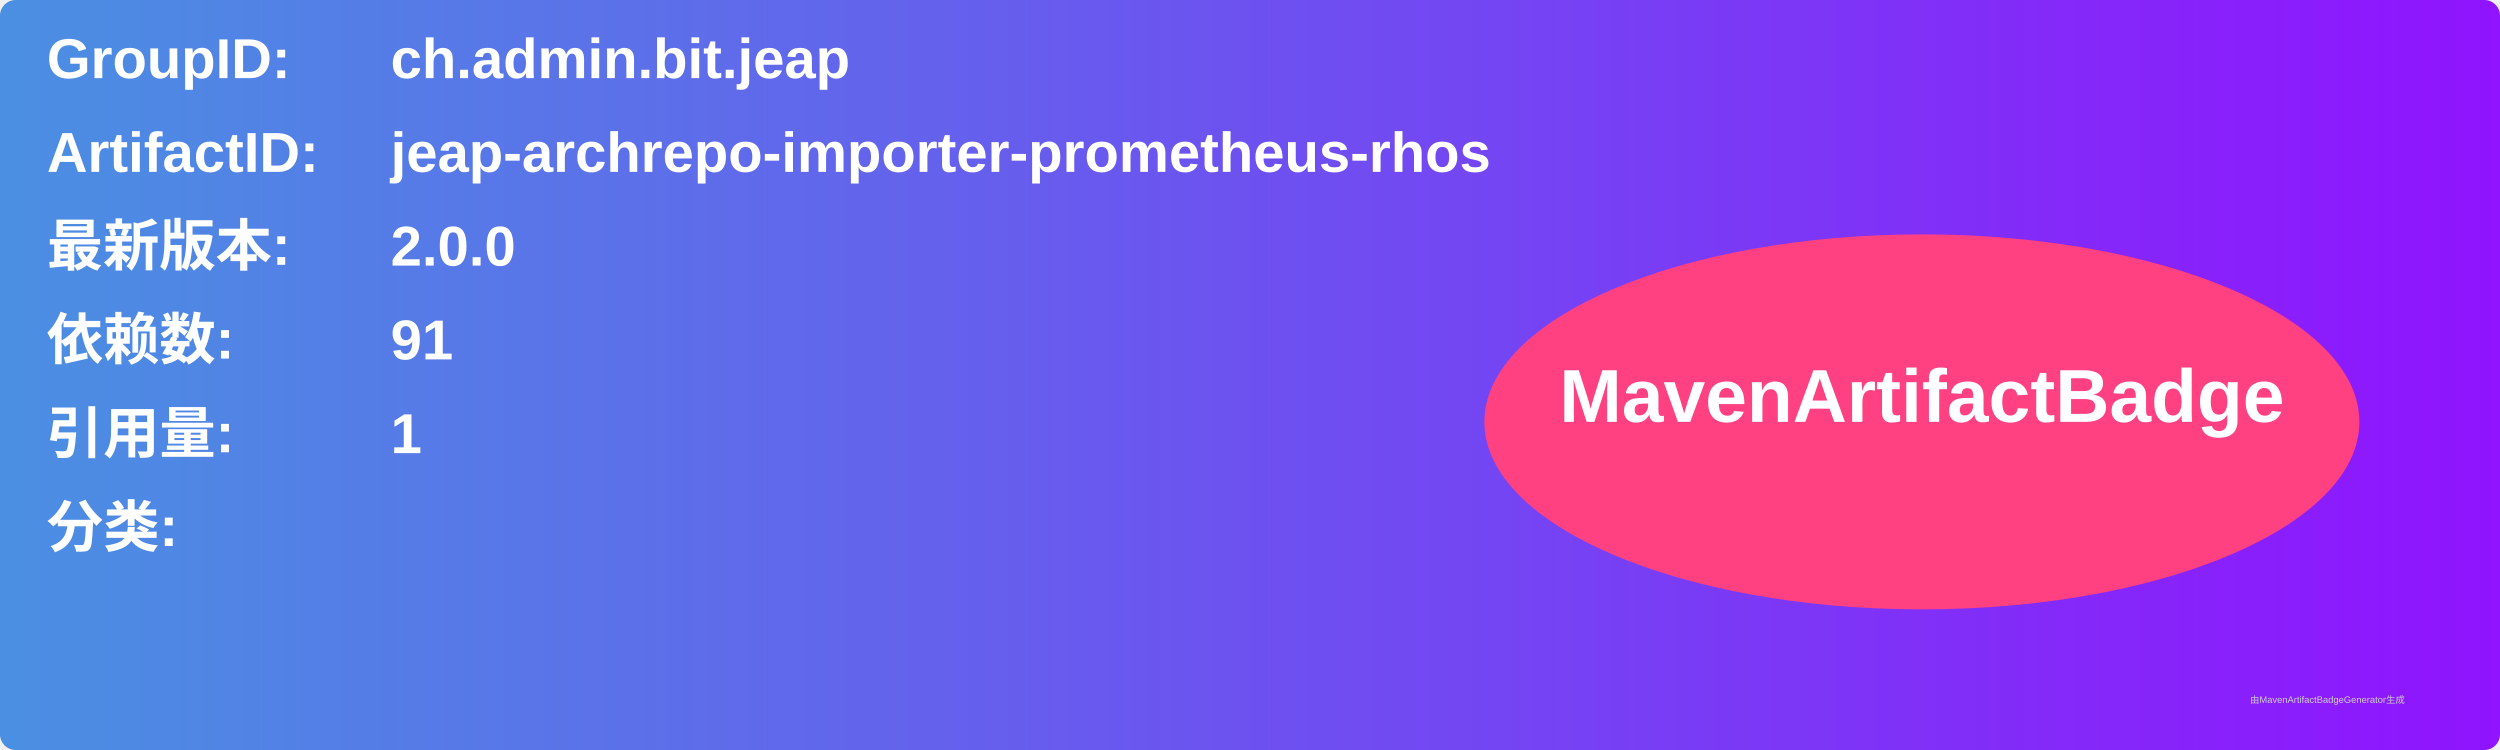
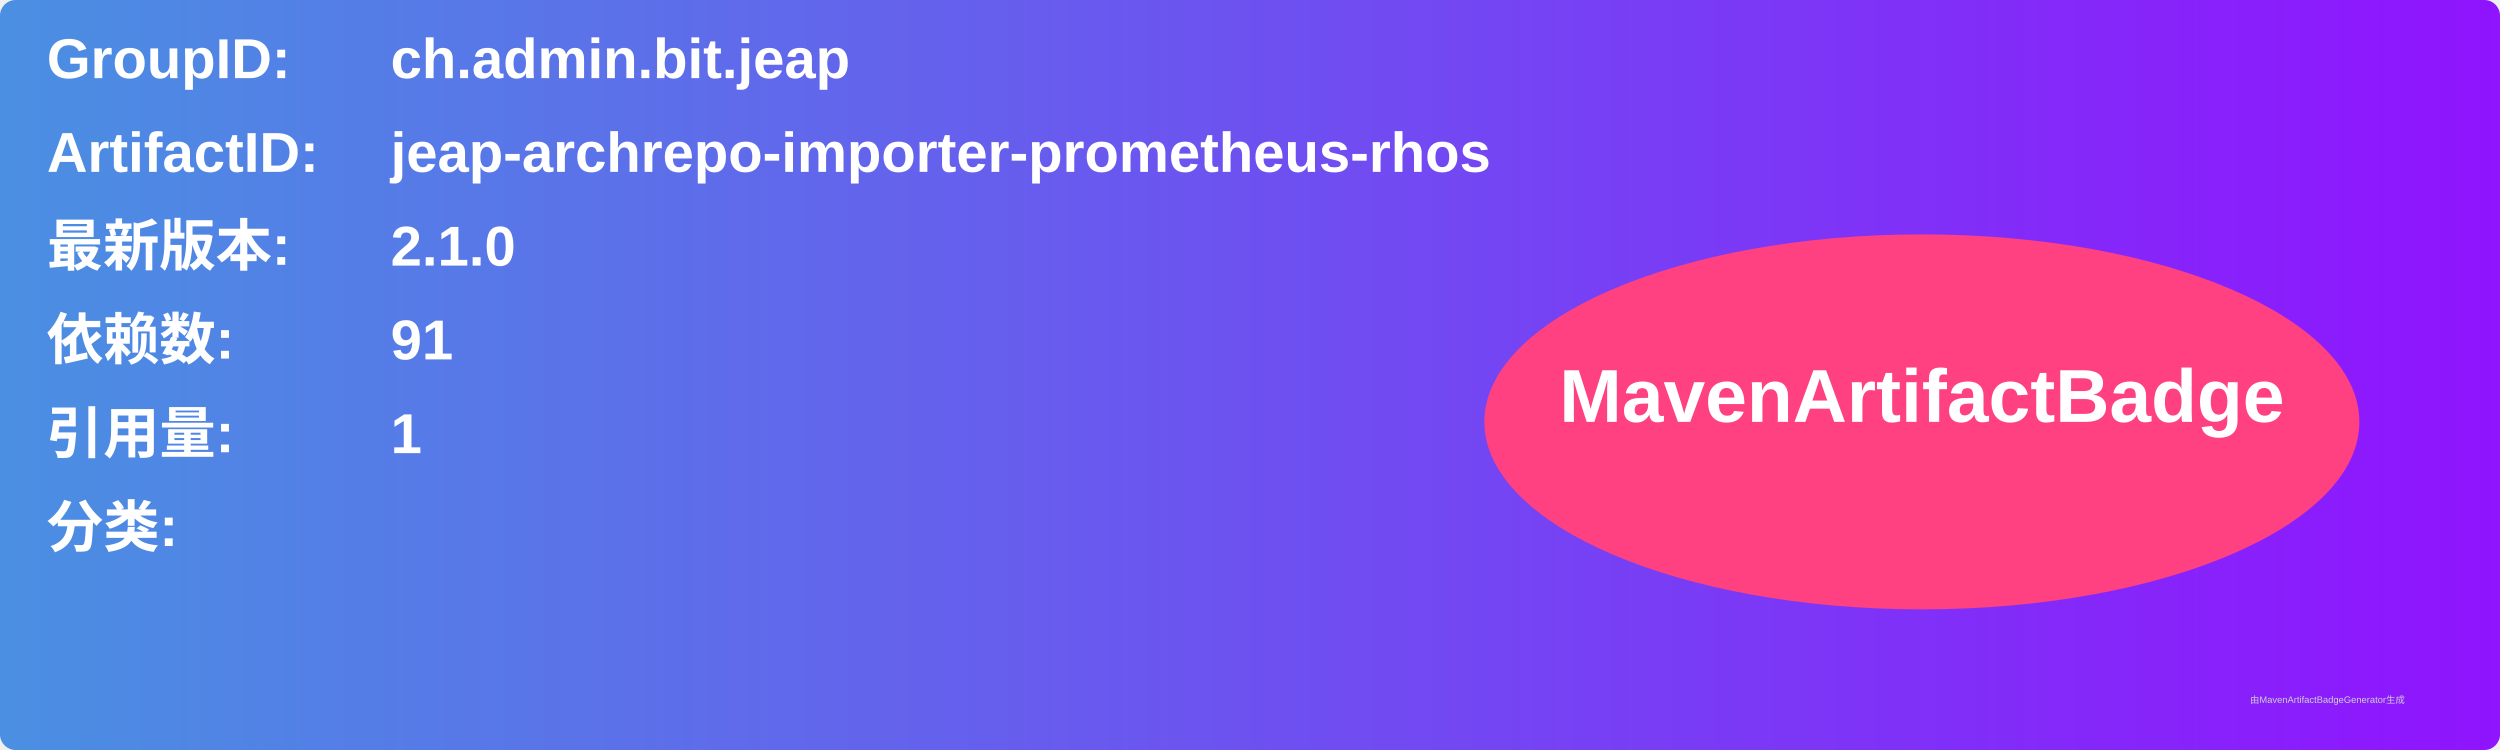
<svg xmlns="http://www.w3.org/2000/svg" width="800" height="240" viewBox="0 0 800 240">
  <linearGradient id="grad" x1="0%" y1="0%" x2="100%" y2="0%">
    <stop offset="0%" stop-color="#4a90e2" />
    <stop offset="100%" stop-color="#9013fe" />
  </linearGradient>
  <rect width="100%" height="100%" rx="5" ry="5" fill="url(#grad)" />
  <g transform="translate(15, 15)">
    <text x="0" y="10" font-family="Arial" font-size="18" fill="white" font-weight="bold" width="260">GroupID:</text>
    <text x="110" y="10" font-family="Arial" font-size="18" fill="white" font-weight="bold" width="460">ch.admin.bit.jeap</text>
    <text x="0" y="40" font-family="Arial" font-size="18" fill="white" font-weight="bold" width="260">ArtifactID:</text>
    <text x="110" y="40" font-family="Arial" font-size="18" fill="white" font-weight="bold" width="460">jeap-archrepo-importer-prometheus-rhos</text>
    <text x="0" y="70" font-family="Arial" font-size="18" fill="white" font-weight="bold">最新版本:</text>
    <text x="110" y="70" font-family="Arial" font-size="18" fill="white" font-weight="bold">
-       <tspan font-weight="bold">2.0.0</tspan>
+       <tspan font-weight="bold">2.1.0</tspan>
    </text>
    <text x="0" y="100" font-family="Arial" font-size="18" fill="white" font-weight="bold">依赖数: </text>
    <text x="110" y="100" font-family="Arial" font-size="18" fill="white">
      <tspan font-weight="bold">91</tspan>
    </text>
    <text x="0" y="130" font-family="Arial" font-size="18" fill="white" font-weight="bold">引用量: </text>
    <text x="110" y="130" font-family="Arial" font-size="18" fill="white">
      <tspan font-weight="bold">1</tspan>
    </text>
    <text x="0" y="160" font-family="Arial" font-size="18" fill="white" font-weight="bold">分类:</text>
    <text x="10" y="190" font-family="Arial" font-size="10" fill="white">
      <tspan font-weight="bold" />
    </text>
    <ellipse cx="600" cy="120" rx="140" ry="60" fill="#ff4081" />
    <text x="600" y="120" text-anchor="middle" font-family="Arial" font-size="24" fill="white" font-weight="bold">MavenArtifactBadge</text>
  </g>
  <text x="720" y="225" font-family="Arial" font-size="3" fill="#d0d0d0">由MavenArtifactBadgeGenerator生成</text>
</svg>
